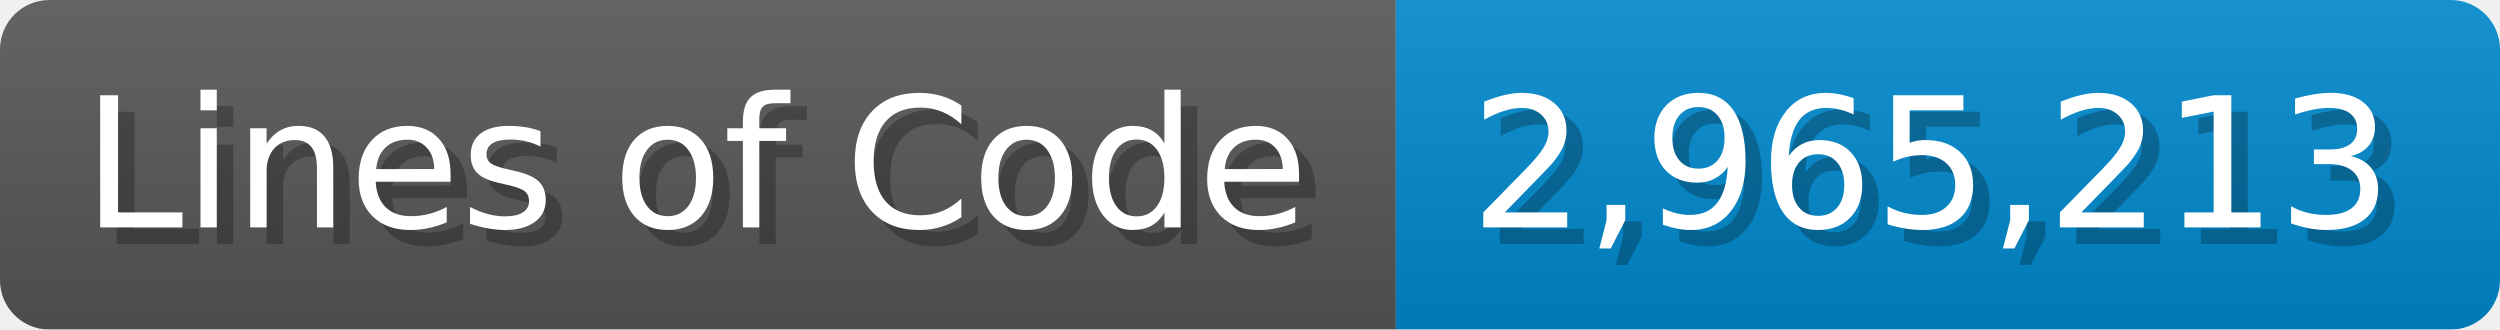
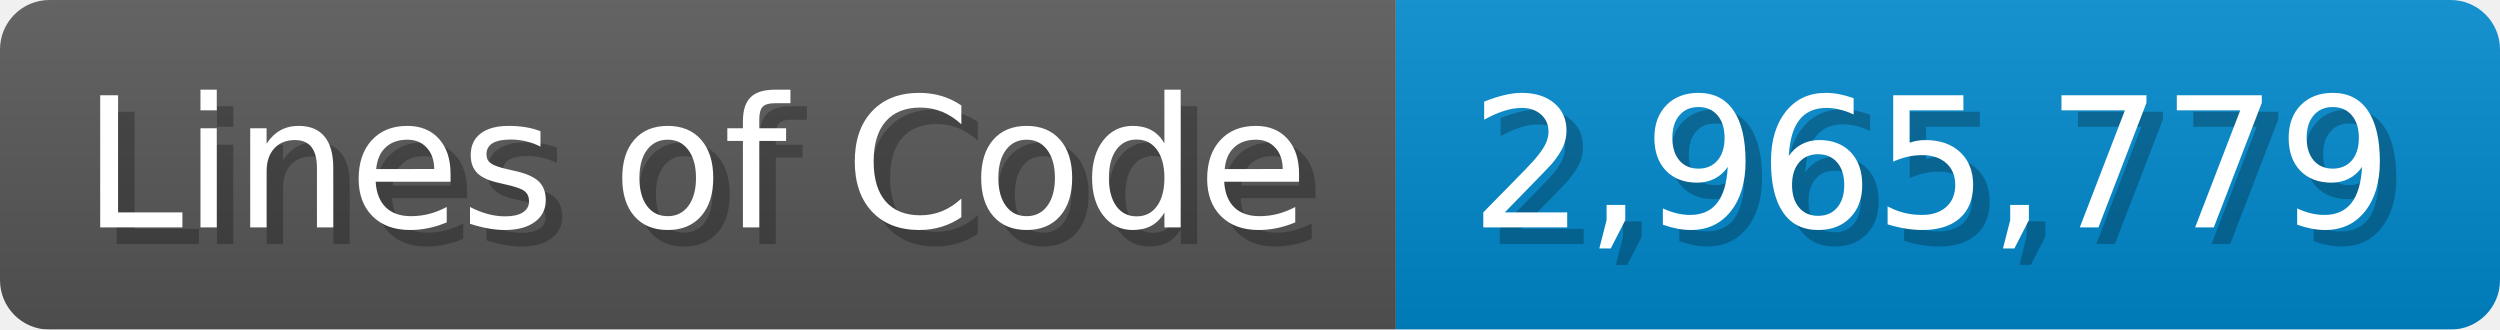
<svg xmlns="http://www.w3.org/2000/svg" width="151.7" height="20" viewBox="0 0 1517 200">
  <linearGradient id="a" x2="0" y2="100%">
    <stop offset="0" stop-opacity=".1" stop-color="#EEE" />
    <stop offset="1" stop-opacity=".1" />
  </linearGradient>
  <mask id="m">
    <rect width="1517" height="200" rx="30" fill="#FFF" />
  </mask>
  <g mask="url(#m)">
    <rect width="847" height="200" fill="#555" />
    <rect width="670" height="200" fill="#08C" x="847" />
    <rect width="1517" height="200" fill="url(#a)" />
  </g>
  <g fill="#fff" text-anchor="start" font-family="Verdana,DejaVu Sans,sans-serif" font-size="110">
    <text x="60" y="148" textLength="747" fill="#000" opacity="0.25">Lines of Code</text>
    <text x="50" y="138" textLength="747">Lines of Code</text>
-     <text x="902" y="148" textLength="570" fill="#000" opacity="0.25">2,965,213</text>
-     <text x="892" y="138" textLength="570">2,965,213</text>
+     <text x="902" y="148" textLength="570" fill="#000" opacity="0.25">2,965,779</text>
+     <text x="892" y="138" textLength="570">2,965,779</text>
  </g>
</svg>
